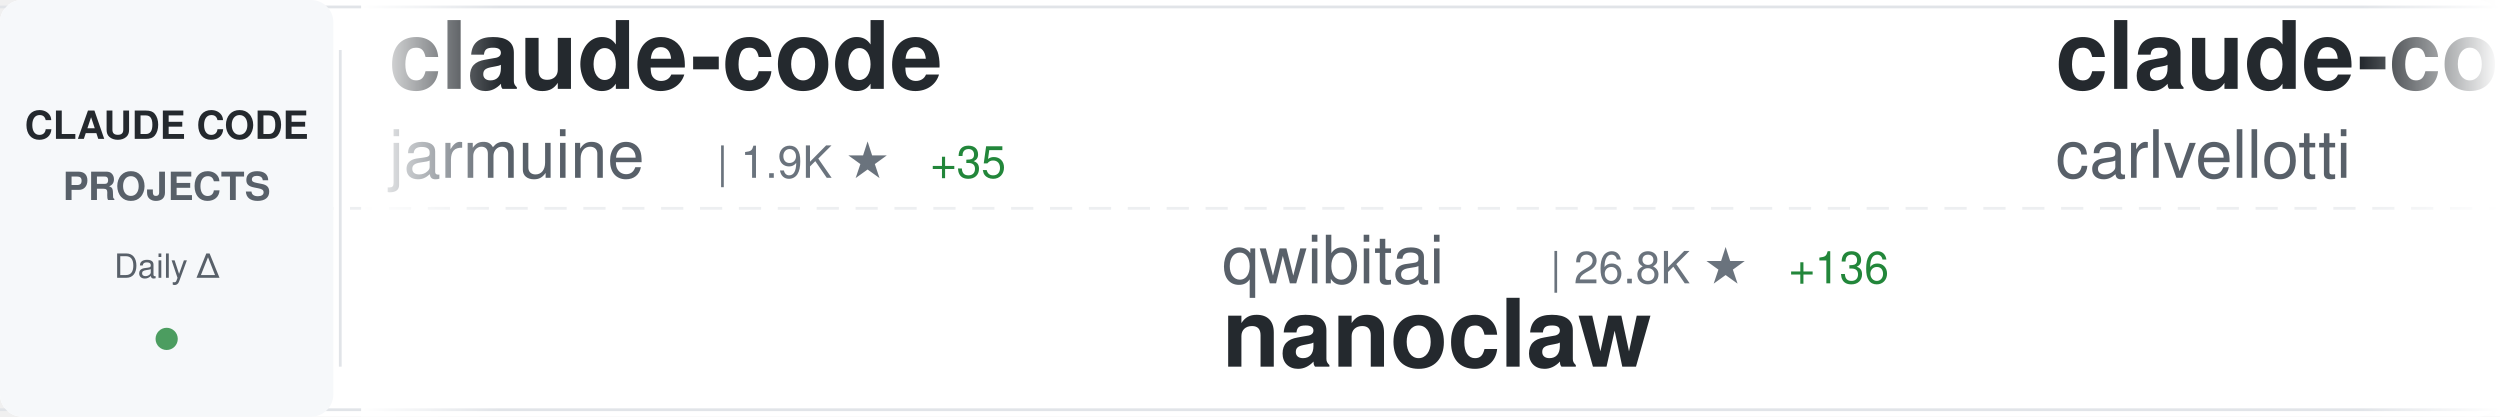
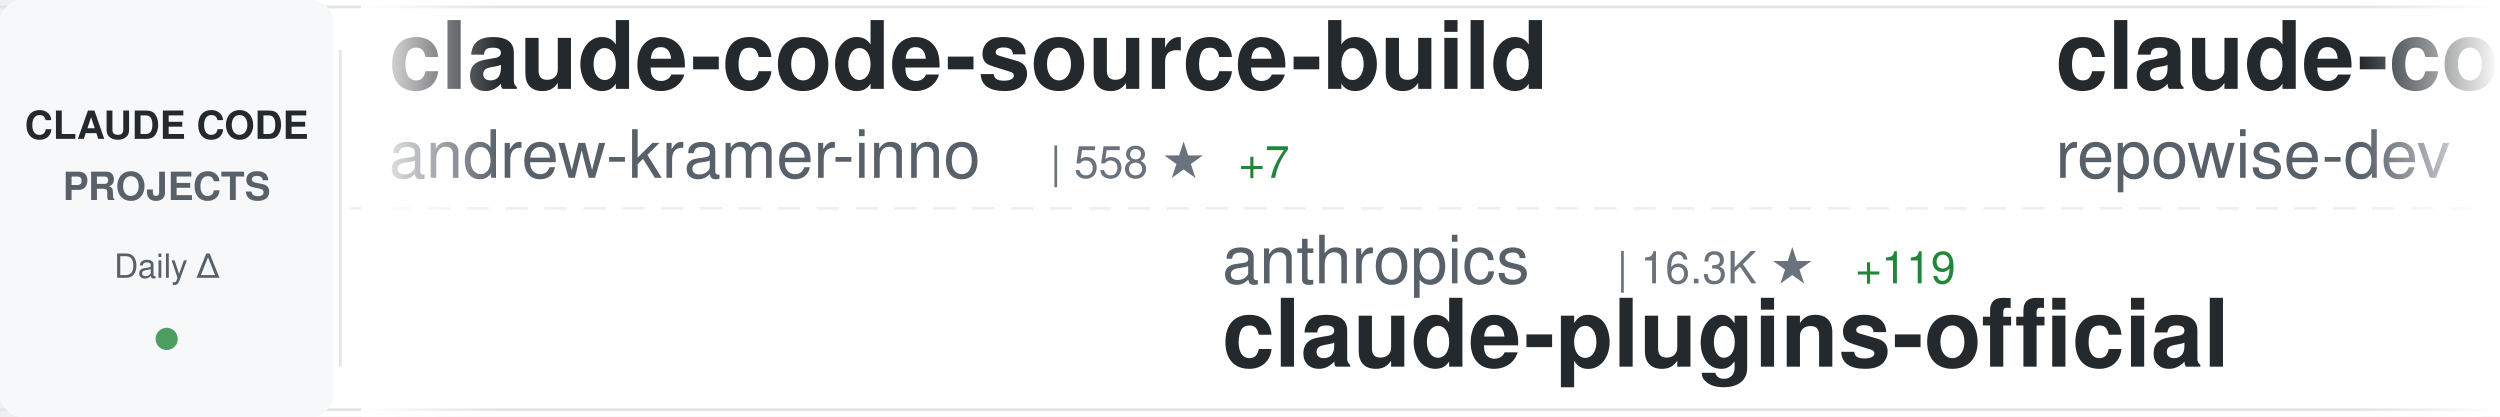
<svg xmlns="http://www.w3.org/2000/svg" width="900" height="150">
  <defs>
    <linearGradient id="awesomeLeftFade" x1="0%" y1="0%" x2="100%" y2="0%">
      <stop offset="0%" style="stop-color:#ffffff;stop-opacity:1" />
      <stop offset="100%" style="stop-color:#ffffff;stop-opacity:0" />
    </linearGradient>
    <linearGradient id="awesomeRightFade" x1="0%" y1="0%" x2="100%" y2="0%">
      <stop offset="0%" style="stop-color:#ffffff;stop-opacity:0" />
      <stop offset="100%" style="stop-color:#ffffff;stop-opacity:1" />
    </linearGradient>
  </defs>
  <rect width="900" height="150" fill="#ffffff" rx="8" />
  <rect x="0" y="2" width="900" height="1" fill="#e1e4e8" />
  <rect x="0" y="147" width="900" height="1" fill="#e1e4e8" />
  <line x1="0" y1="75" x2="900" y2="75" stroke="#e1e4e8" stroke-width="1" stroke-dasharray="8 6" opacity="0.6" />
  <rect x="0" y="0" width="120" height="150" fill="#f6f8fa" rx="8" />
  <text x="60" y="50" font-family="-apple-system, BlinkMacSystemFont, 'Segoe UI', Helvetica, Arial, sans-serif" font-size="14" font-weight="600" fill="#24292e" text-anchor="middle">CLAUDE CODE</text>
  <text x="60" y="72" font-family="-apple-system, BlinkMacSystemFont, 'Segoe UI', Helvetica, Arial, sans-serif" font-size="14" font-weight="600" fill="#586069" text-anchor="middle">PROJECTS</text>
  <text x="60" y="100" font-family="-apple-system, BlinkMacSystemFont, 'Segoe UI', Helvetica, Arial, sans-serif" font-size="12" font-weight="500" fill="#586069" text-anchor="middle">Daily Δ</text>
  <circle cx="60" cy="122" r="4" fill="#22863a" opacity="0.8" />
  <rect x="122" y="18" width="1" height="114" fill="#e1e4e8" />
  <clipPath id="awesomeTickerClip">
    <rect x="130" y="0" width="770" height="150" />
  </clipPath>
  <g clip-path="url(#awesomeTickerClip)">
    <g id="awesomeTickerItems">
      <animateTransform attributeName="transform" attributeType="XML" type="translate" from="0 0" to="-3000 0" dur="54s" repeatCount="indefinite" />
      <g transform="translate(0, 0)">
-         <text x="140" y="32" font-family="-apple-system, BlinkMacSystemFont, 'Segoe UI', Helvetica, Arial, sans-serif" font-size="34" font-weight="600" fill="#24292e">claude-code</text>
-         <text x="140" y="64" font-family="-apple-system, BlinkMacSystemFont, 'Segoe UI', Helvetica, Arial, sans-serif" font-size="24" font-weight="400" fill="#586069">jarmuine</text>
-         <text x="258" y="64" font-family="-apple-system, BlinkMacSystemFont, 'Segoe UI', Helvetica, Arial, sans-serif" font-size="16" font-weight="500" fill="#6a737d">| 1.9K ★</text>
-         <text x="335" y="64" font-family="-apple-system, BlinkMacSystemFont, 'Segoe UI', Helvetica, Arial, sans-serif" font-size="16" font-weight="500" fill="#22863a"> +35</text>
+         <text x="140" y="32" font-family="-apple-system, BlinkMacSystemFont, 'Segoe UI', Helvetica, Arial, sans-serif" font-size="34" font-weight="600" fill="#24292e">claude-code-source-build</text>
+         <text x="140" y="64" font-family="-apple-system, BlinkMacSystemFont, 'Segoe UI', Helvetica, Arial, sans-serif" font-size="24" font-weight="400" fill="#586069">andrew-kramer-inno</text>
+         <text x="378" y="64" font-family="-apple-system, BlinkMacSystemFont, 'Segoe UI', Helvetica, Arial, sans-serif" font-size="16" font-weight="500" fill="#6a737d">| 558 ★</text>
+         <text x="446" y="64" font-family="-apple-system, BlinkMacSystemFont, 'Segoe UI', Helvetica, Arial, sans-serif" font-size="16" font-weight="500" fill="#22863a"> +7</text>
      </g>
      <g transform="translate(300, 0)">
-         <text x="140" y="102" font-family="-apple-system, BlinkMacSystemFont, 'Segoe UI', Helvetica, Arial, sans-serif" font-size="24" font-weight="400" fill="#586069">qwibitai</text>
-         <text x="258" y="102" font-family="-apple-system, BlinkMacSystemFont, 'Segoe UI', Helvetica, Arial, sans-serif" font-size="16" font-weight="500" fill="#6a737d">| 26.8K ★</text>
-         <text x="344" y="102" font-family="-apple-system, BlinkMacSystemFont, 'Segoe UI', Helvetica, Arial, sans-serif" font-size="16" font-weight="500" fill="#22863a"> +136</text>
-         <text x="140" y="132" font-family="-apple-system, BlinkMacSystemFont, 'Segoe UI', Helvetica, Arial, sans-serif" font-size="34" font-weight="600" fill="#24292e">nanoclaw</text>
+         <text x="140" y="102" font-family="-apple-system, BlinkMacSystemFont, 'Segoe UI', Helvetica, Arial, sans-serif" font-size="24" font-weight="400" fill="#586069">anthropics</text>
+         <text x="282" y="102" font-family="-apple-system, BlinkMacSystemFont, 'Segoe UI', Helvetica, Arial, sans-serif" font-size="16" font-weight="500" fill="#6a737d">| 16.3K ★</text>
+         <text x="368" y="102" font-family="-apple-system, BlinkMacSystemFont, 'Segoe UI', Helvetica, Arial, sans-serif" font-size="16" font-weight="500" fill="#22863a"> +119</text>
+         <text x="140" y="132" font-family="-apple-system, BlinkMacSystemFont, 'Segoe UI', Helvetica, Arial, sans-serif" font-size="34" font-weight="600" fill="#24292e">claude-plugins-official</text>
      </g>
      <g transform="translate(600, 0)">
-         <text x="140" y="32" font-family="-apple-system, BlinkMacSystemFont, 'Segoe UI', Helvetica, Arial, sans-serif" font-size="34" font-weight="600" fill="#24292e">claude-code-pm-course</text>
-         <text x="140" y="64" font-family="-apple-system, BlinkMacSystemFont, 'Segoe UI', Helvetica, Arial, sans-serif" font-size="24" font-weight="400" fill="#586069">carlvellotti</text>
-         <text x="306" y="64" font-family="-apple-system, BlinkMacSystemFont, 'Segoe UI', Helvetica, Arial, sans-serif" font-size="16" font-weight="500" fill="#6a737d">| 1.8K ★</text>
-         <text x="383" y="64" font-family="-apple-system, BlinkMacSystemFont, 'Segoe UI', Helvetica, Arial, sans-serif" font-size="16" font-weight="500" fill="#22863a"> +5</text>
+         <text x="140" y="32" font-family="-apple-system, BlinkMacSystemFont, 'Segoe UI', Helvetica, Arial, sans-serif" font-size="34" font-weight="600" fill="#24292e">claude-code-prompts</text>
+         <text x="140" y="64" font-family="-apple-system, BlinkMacSystemFont, 'Segoe UI', Helvetica, Arial, sans-serif" font-size="24" font-weight="400" fill="#586069">repowise-dev</text>
+         <text x="306" y="64" font-family="-apple-system, BlinkMacSystemFont, 'Segoe UI', Helvetica, Arial, sans-serif" font-size="16" font-weight="500" fill="#6a737d">| 859 ★</text>
+         <text x="374" y="64" font-family="-apple-system, BlinkMacSystemFont, 'Segoe UI', Helvetica, Arial, sans-serif" font-size="16" font-weight="500" fill="#22863a"> +42</text>
      </g>
      <g transform="translate(900, 0)">
-         <text x="140" y="102" font-family="-apple-system, BlinkMacSystemFont, 'Segoe UI', Helvetica, Arial, sans-serif" font-size="24" font-weight="400" fill="#586069">chiragjoshi12</text>
-         <text x="318" y="102" font-family="-apple-system, BlinkMacSystemFont, 'Segoe UI', Helvetica, Arial, sans-serif" font-size="16" font-weight="500" fill="#6a737d">| 179 ★</text>
-         <text x="386" y="102" font-family="-apple-system, BlinkMacSystemFont, 'Segoe UI', Helvetica, Arial, sans-serif" font-size="16" font-weight="500" fill="#22863a"> +3</text>
+         <text x="140" y="102" font-family="-apple-system, BlinkMacSystemFont, 'Segoe UI', Helvetica, Arial, sans-serif" font-size="24" font-weight="400" fill="#586069">shareAI-lab</text>
+         <text x="294" y="102" font-family="-apple-system, BlinkMacSystemFont, 'Segoe UI', Helvetica, Arial, sans-serif" font-size="16" font-weight="500" fill="#6a737d">| 49.9K ★</text>
+         <text x="380" y="102" font-family="-apple-system, BlinkMacSystemFont, 'Segoe UI', Helvetica, Arial, sans-serif" font-size="16" font-weight="500" fill="#22863a"> +629</text>
+         <text x="140" y="132" font-family="-apple-system, BlinkMacSystemFont, 'Segoe UI', Helvetica, Arial, sans-serif" font-size="34" font-weight="600" fill="#24292e">learn-claude-code</text>
+       </g>
+       <g transform="translate(1200, 0)">
+         <text x="140" y="32" font-family="-apple-system, BlinkMacSystemFont, 'Segoe UI', Helvetica, Arial, sans-serif" font-size="34" font-weight="600" fill="#24292e">claude-code-base-action</text>
+         <text x="140" y="64" font-family="-apple-system, BlinkMacSystemFont, 'Segoe UI', Helvetica, Arial, sans-serif" font-size="24" font-weight="400" fill="#586069">anthropics</text>
+         <text x="282" y="64" font-family="-apple-system, BlinkMacSystemFont, 'Segoe UI', Helvetica, Arial, sans-serif" font-size="16" font-weight="500" fill="#6a737d">| 786 ★</text>
+         <text x="350" y="64" font-family="-apple-system, BlinkMacSystemFont, 'Segoe UI', Helvetica, Arial, sans-serif" font-size="16" font-weight="500" fill="#22863a"> +1</text>
+       </g>
+       <g transform="translate(1500, 0)">
+         <text x="140" y="102" font-family="-apple-system, BlinkMacSystemFont, 'Segoe UI', Helvetica, Arial, sans-serif" font-size="24" font-weight="400" fill="#586069">freestylefly</text>
+         <text x="306" y="102" font-family="-apple-system, BlinkMacSystemFont, 'Segoe UI', Helvetica, Arial, sans-serif" font-size="16" font-weight="500" fill="#6a737d">| 119 ★</text>
        <text x="140" y="132" font-family="-apple-system, BlinkMacSystemFont, 'Segoe UI', Helvetica, Arial, sans-serif" font-size="34" font-weight="600" fill="#24292e">claude-code</text>
      </g>
-       <g transform="translate(1200, 0)">
-         <text x="140" y="32" font-family="-apple-system, BlinkMacSystemFont, 'Segoe UI', Helvetica, Arial, sans-serif" font-size="34" font-weight="600" fill="#24292e">claude-code</text>
-         <text x="140" y="64" font-family="-apple-system, BlinkMacSystemFont, 'Segoe UI', Helvetica, Arial, sans-serif" font-size="24" font-weight="400" fill="#586069">freestylefly</text>
-         <text x="306" y="64" font-family="-apple-system, BlinkMacSystemFont, 'Segoe UI', Helvetica, Arial, sans-serif" font-size="16" font-weight="500" fill="#6a737d">| 119 ★</text>
-       </g>
-       <g transform="translate(1500, 0)">
-         <text x="140" y="102" font-family="-apple-system, BlinkMacSystemFont, 'Segoe UI', Helvetica, Arial, sans-serif" font-size="24" font-weight="400" fill="#586069">shareAI-lab</text>
-         <text x="294" y="102" font-family="-apple-system, BlinkMacSystemFont, 'Segoe UI', Helvetica, Arial, sans-serif" font-size="16" font-weight="500" fill="#6a737d">| 49.7K ★</text>
-         <text x="380" y="102" font-family="-apple-system, BlinkMacSystemFont, 'Segoe UI', Helvetica, Arial, sans-serif" font-size="16" font-weight="500" fill="#22863a"> +602</text>
-         <text x="140" y="132" font-family="-apple-system, BlinkMacSystemFont, 'Segoe UI', Helvetica, Arial, sans-serif" font-size="34" font-weight="600" fill="#24292e">learn-claude-code</text>
-       </g>
      <g transform="translate(1800, 0)">
-         <text x="140" y="32" font-family="-apple-system, BlinkMacSystemFont, 'Segoe UI', Helvetica, Arial, sans-serif" font-size="34" font-weight="600" fill="#24292e">claude-code</text>
-         <text x="140" y="64" font-family="-apple-system, BlinkMacSystemFont, 'Segoe UI', Helvetica, Arial, sans-serif" font-size="24" font-weight="400" fill="#586069">xorespesp</text>
-         <text x="270" y="64" font-family="-apple-system, BlinkMacSystemFont, 'Segoe UI', Helvetica, Arial, sans-serif" font-size="16" font-weight="500" fill="#6a737d">| 208 ★</text>
-         <text x="338" y="64" font-family="-apple-system, BlinkMacSystemFont, 'Segoe UI', Helvetica, Arial, sans-serif" font-size="16" font-weight="500" fill="#22863a"> +3</text>
+         <text x="140" y="32" font-family="-apple-system, BlinkMacSystemFont, 'Segoe UI', Helvetica, Arial, sans-serif" font-size="34" font-weight="600" fill="#24292e">claude-code-system-promp...</text>
+         <text x="140" y="64" font-family="-apple-system, BlinkMacSystemFont, 'Segoe UI', Helvetica, Arial, sans-serif" font-size="24" font-weight="400" fill="#586069">Piebald-AI</text>
+         <text x="282" y="64" font-family="-apple-system, BlinkMacSystemFont, 'Segoe UI', Helvetica, Arial, sans-serif" font-size="16" font-weight="500" fill="#6a737d">| 8.4K ★</text>
+         <text x="359" y="64" font-family="-apple-system, BlinkMacSystemFont, 'Segoe UI', Helvetica, Arial, sans-serif" font-size="16" font-weight="500" fill="#22863a"> +65</text>
      </g>
      <g transform="translate(2100, 0)">
-         <text x="140" y="102" font-family="-apple-system, BlinkMacSystemFont, 'Segoe UI', Helvetica, Arial, sans-serif" font-size="24" font-weight="400" fill="#586069">affaan-m</text>
-         <text x="258" y="102" font-family="-apple-system, BlinkMacSystemFont, 'Segoe UI', Helvetica, Arial, sans-serif" font-size="16" font-weight="500" fill="#6a737d">| 145.0K ★</text>
-         <text x="353" y="102" font-family="-apple-system, BlinkMacSystemFont, 'Segoe UI', Helvetica, Arial, sans-serif" font-size="16" font-weight="500" fill="#22863a"> +2.1K</text>
-         <text x="140" y="132" font-family="-apple-system, BlinkMacSystemFont, 'Segoe UI', Helvetica, Arial, sans-serif" font-size="34" font-weight="600" fill="#24292e">everything-claude-code</text>
+         <text x="140" y="102" font-family="-apple-system, BlinkMacSystemFont, 'Segoe UI', Helvetica, Arial, sans-serif" font-size="24" font-weight="400" fill="#586069">ghuntley</text>
+         <text x="258" y="102" font-family="-apple-system, BlinkMacSystemFont, 'Segoe UI', Helvetica, Arial, sans-serif" font-size="16" font-weight="500" fill="#6a737d">| 968 ★</text>
+         <text x="326" y="102" font-family="-apple-system, BlinkMacSystemFont, 'Segoe UI', Helvetica, Arial, sans-serif" font-size="16" font-weight="500" fill="#22863a"> +3</text>
+         <text x="140" y="132" font-family="-apple-system, BlinkMacSystemFont, 'Segoe UI', Helvetica, Arial, sans-serif" font-size="34" font-weight="600" fill="#24292e">claude-code-source-code-...</text>
      </g>
      <g transform="translate(2400, 0)">
        <text x="140" y="32" font-family="-apple-system, BlinkMacSystemFont, 'Segoe UI', Helvetica, Arial, sans-serif" font-size="34" font-weight="600" fill="#24292e">claude-code</text>
-         <text x="140" y="64" font-family="-apple-system, BlinkMacSystemFont, 'Segoe UI', Helvetica, Arial, sans-serif" font-size="24" font-weight="400" fill="#586069">claude-code-best</text>
-         <text x="354" y="64" font-family="-apple-system, BlinkMacSystemFont, 'Segoe UI', Helvetica, Arial, sans-serif" font-size="16" font-weight="500" fill="#6a737d">| 14.6K ★</text>
-         <text x="440" y="64" font-family="-apple-system, BlinkMacSystemFont, 'Segoe UI', Helvetica, Arial, sans-serif" font-size="16" font-weight="500" fill="#22863a"> +400</text>
+         <text x="140" y="64" font-family="-apple-system, BlinkMacSystemFont, 'Segoe UI', Helvetica, Arial, sans-serif" font-size="24" font-weight="400" fill="#586069">Onewon</text>
+         <text x="234" y="64" font-family="-apple-system, BlinkMacSystemFont, 'Segoe UI', Helvetica, Arial, sans-serif" font-size="16" font-weight="500" fill="#6a737d">| 170 ★</text>
+         <text x="302" y="64" font-family="-apple-system, BlinkMacSystemFont, 'Segoe UI', Helvetica, Arial, sans-serif" font-size="16" font-weight="500" fill="#22863a"> +4</text>
      </g>
      <g transform="translate(2700, 0)">
-         <text x="140" y="102" font-family="-apple-system, BlinkMacSystemFont, 'Segoe UI', Helvetica, Arial, sans-serif" font-size="24" font-weight="400" fill="#586069">ChrisWiles</text>
-         <text x="282" y="102" font-family="-apple-system, BlinkMacSystemFont, 'Segoe UI', Helvetica, Arial, sans-serif" font-size="16" font-weight="500" fill="#6a737d">| 5.7K ★</text>
-         <text x="359" y="102" font-family="-apple-system, BlinkMacSystemFont, 'Segoe UI', Helvetica, Arial, sans-serif" font-size="16" font-weight="500" fill="#22863a"> +5</text>
-         <text x="140" y="132" font-family="-apple-system, BlinkMacSystemFont, 'Segoe UI', Helvetica, Arial, sans-serif" font-size="34" font-weight="600" fill="#24292e">claude-code-showcase</text>
+         <text x="140" y="102" font-family="-apple-system, BlinkMacSystemFont, 'Segoe UI', Helvetica, Arial, sans-serif" font-size="24" font-weight="400" fill="#586069">lst97</text>
+         <text x="222" y="102" font-family="-apple-system, BlinkMacSystemFont, 'Segoe UI', Helvetica, Arial, sans-serif" font-size="16" font-weight="500" fill="#6a737d">| 1.5K ★</text>
+         <text x="299" y="102" font-family="-apple-system, BlinkMacSystemFont, 'Segoe UI', Helvetica, Arial, sans-serif" font-size="16" font-weight="500" fill="#22863a"> +1</text>
+         <text x="140" y="132" font-family="-apple-system, BlinkMacSystemFont, 'Segoe UI', Helvetica, Arial, sans-serif" font-size="34" font-weight="600" fill="#24292e">claude-code-sub-agents</text>
      </g>
      <g transform="translate(3000, 0)">
-         <text x="140" y="32" font-family="-apple-system, BlinkMacSystemFont, 'Segoe UI', Helvetica, Arial, sans-serif" font-size="34" font-weight="600" fill="#24292e">claude-code</text>
-         <text x="140" y="64" font-family="-apple-system, BlinkMacSystemFont, 'Segoe UI', Helvetica, Arial, sans-serif" font-size="24" font-weight="400" fill="#586069">jarmuine</text>
-         <text x="258" y="64" font-family="-apple-system, BlinkMacSystemFont, 'Segoe UI', Helvetica, Arial, sans-serif" font-size="16" font-weight="500" fill="#6a737d">| 1.9K ★</text>
-         <text x="335" y="64" font-family="-apple-system, BlinkMacSystemFont, 'Segoe UI', Helvetica, Arial, sans-serif" font-size="16" font-weight="500" fill="#22863a"> +35</text>
+         <text x="140" y="32" font-family="-apple-system, BlinkMacSystemFont, 'Segoe UI', Helvetica, Arial, sans-serif" font-size="34" font-weight="600" fill="#24292e">claude-code-source-build</text>
+         <text x="140" y="64" font-family="-apple-system, BlinkMacSystemFont, 'Segoe UI', Helvetica, Arial, sans-serif" font-size="24" font-weight="400" fill="#586069">andrew-kramer-inno</text>
+         <text x="378" y="64" font-family="-apple-system, BlinkMacSystemFont, 'Segoe UI', Helvetica, Arial, sans-serif" font-size="16" font-weight="500" fill="#6a737d">| 558 ★</text>
+         <text x="446" y="64" font-family="-apple-system, BlinkMacSystemFont, 'Segoe UI', Helvetica, Arial, sans-serif" font-size="16" font-weight="500" fill="#22863a"> +7</text>
      </g>
      <g transform="translate(3300, 0)">
-         <text x="140" y="102" font-family="-apple-system, BlinkMacSystemFont, 'Segoe UI', Helvetica, Arial, sans-serif" font-size="24" font-weight="400" fill="#586069">qwibitai</text>
-         <text x="258" y="102" font-family="-apple-system, BlinkMacSystemFont, 'Segoe UI', Helvetica, Arial, sans-serif" font-size="16" font-weight="500" fill="#6a737d">| 26.8K ★</text>
-         <text x="344" y="102" font-family="-apple-system, BlinkMacSystemFont, 'Segoe UI', Helvetica, Arial, sans-serif" font-size="16" font-weight="500" fill="#22863a"> +136</text>
-         <text x="140" y="132" font-family="-apple-system, BlinkMacSystemFont, 'Segoe UI', Helvetica, Arial, sans-serif" font-size="34" font-weight="600" fill="#24292e">nanoclaw</text>
+         <text x="140" y="102" font-family="-apple-system, BlinkMacSystemFont, 'Segoe UI', Helvetica, Arial, sans-serif" font-size="24" font-weight="400" fill="#586069">anthropics</text>
+         <text x="282" y="102" font-family="-apple-system, BlinkMacSystemFont, 'Segoe UI', Helvetica, Arial, sans-serif" font-size="16" font-weight="500" fill="#6a737d">| 16.3K ★</text>
+         <text x="368" y="102" font-family="-apple-system, BlinkMacSystemFont, 'Segoe UI', Helvetica, Arial, sans-serif" font-size="16" font-weight="500" fill="#22863a"> +119</text>
+         <text x="140" y="132" font-family="-apple-system, BlinkMacSystemFont, 'Segoe UI', Helvetica, Arial, sans-serif" font-size="34" font-weight="600" fill="#24292e">claude-plugins-official</text>
      </g>
      <g transform="translate(3600, 0)">
-         <text x="140" y="32" font-family="-apple-system, BlinkMacSystemFont, 'Segoe UI', Helvetica, Arial, sans-serif" font-size="34" font-weight="600" fill="#24292e">claude-code-pm-course</text>
-         <text x="140" y="64" font-family="-apple-system, BlinkMacSystemFont, 'Segoe UI', Helvetica, Arial, sans-serif" font-size="24" font-weight="400" fill="#586069">carlvellotti</text>
-         <text x="306" y="64" font-family="-apple-system, BlinkMacSystemFont, 'Segoe UI', Helvetica, Arial, sans-serif" font-size="16" font-weight="500" fill="#6a737d">| 1.8K ★</text>
-         <text x="383" y="64" font-family="-apple-system, BlinkMacSystemFont, 'Segoe UI', Helvetica, Arial, sans-serif" font-size="16" font-weight="500" fill="#22863a"> +5</text>
+         <text x="140" y="32" font-family="-apple-system, BlinkMacSystemFont, 'Segoe UI', Helvetica, Arial, sans-serif" font-size="34" font-weight="600" fill="#24292e">claude-code-prompts</text>
+         <text x="140" y="64" font-family="-apple-system, BlinkMacSystemFont, 'Segoe UI', Helvetica, Arial, sans-serif" font-size="24" font-weight="400" fill="#586069">repowise-dev</text>
+         <text x="306" y="64" font-family="-apple-system, BlinkMacSystemFont, 'Segoe UI', Helvetica, Arial, sans-serif" font-size="16" font-weight="500" fill="#6a737d">| 859 ★</text>
+         <text x="374" y="64" font-family="-apple-system, BlinkMacSystemFont, 'Segoe UI', Helvetica, Arial, sans-serif" font-size="16" font-weight="500" fill="#22863a"> +42</text>
      </g>
      <g transform="translate(3900, 0)">
-         <text x="140" y="102" font-family="-apple-system, BlinkMacSystemFont, 'Segoe UI', Helvetica, Arial, sans-serif" font-size="24" font-weight="400" fill="#586069">chiragjoshi12</text>
-         <text x="318" y="102" font-family="-apple-system, BlinkMacSystemFont, 'Segoe UI', Helvetica, Arial, sans-serif" font-size="16" font-weight="500" fill="#6a737d">| 179 ★</text>
-         <text x="386" y="102" font-family="-apple-system, BlinkMacSystemFont, 'Segoe UI', Helvetica, Arial, sans-serif" font-size="16" font-weight="500" fill="#22863a"> +3</text>
-         <text x="140" y="132" font-family="-apple-system, BlinkMacSystemFont, 'Segoe UI', Helvetica, Arial, sans-serif" font-size="34" font-weight="600" fill="#24292e">claude-code</text>
+         <text x="140" y="102" font-family="-apple-system, BlinkMacSystemFont, 'Segoe UI', Helvetica, Arial, sans-serif" font-size="24" font-weight="400" fill="#586069">shareAI-lab</text>
+         <text x="294" y="102" font-family="-apple-system, BlinkMacSystemFont, 'Segoe UI', Helvetica, Arial, sans-serif" font-size="16" font-weight="500" fill="#6a737d">| 49.9K ★</text>
+         <text x="380" y="102" font-family="-apple-system, BlinkMacSystemFont, 'Segoe UI', Helvetica, Arial, sans-serif" font-size="16" font-weight="500" fill="#22863a"> +629</text>
+         <text x="140" y="132" font-family="-apple-system, BlinkMacSystemFont, 'Segoe UI', Helvetica, Arial, sans-serif" font-size="34" font-weight="600" fill="#24292e">learn-claude-code</text>
      </g>
    </g>
  </g>
  <rect x="130" y="0" width="50" height="150" fill="url(#awesomeLeftFade)" />
  <rect x="850" y="0" width="50" height="150" fill="url(#awesomeRightFade)" />
</svg>
